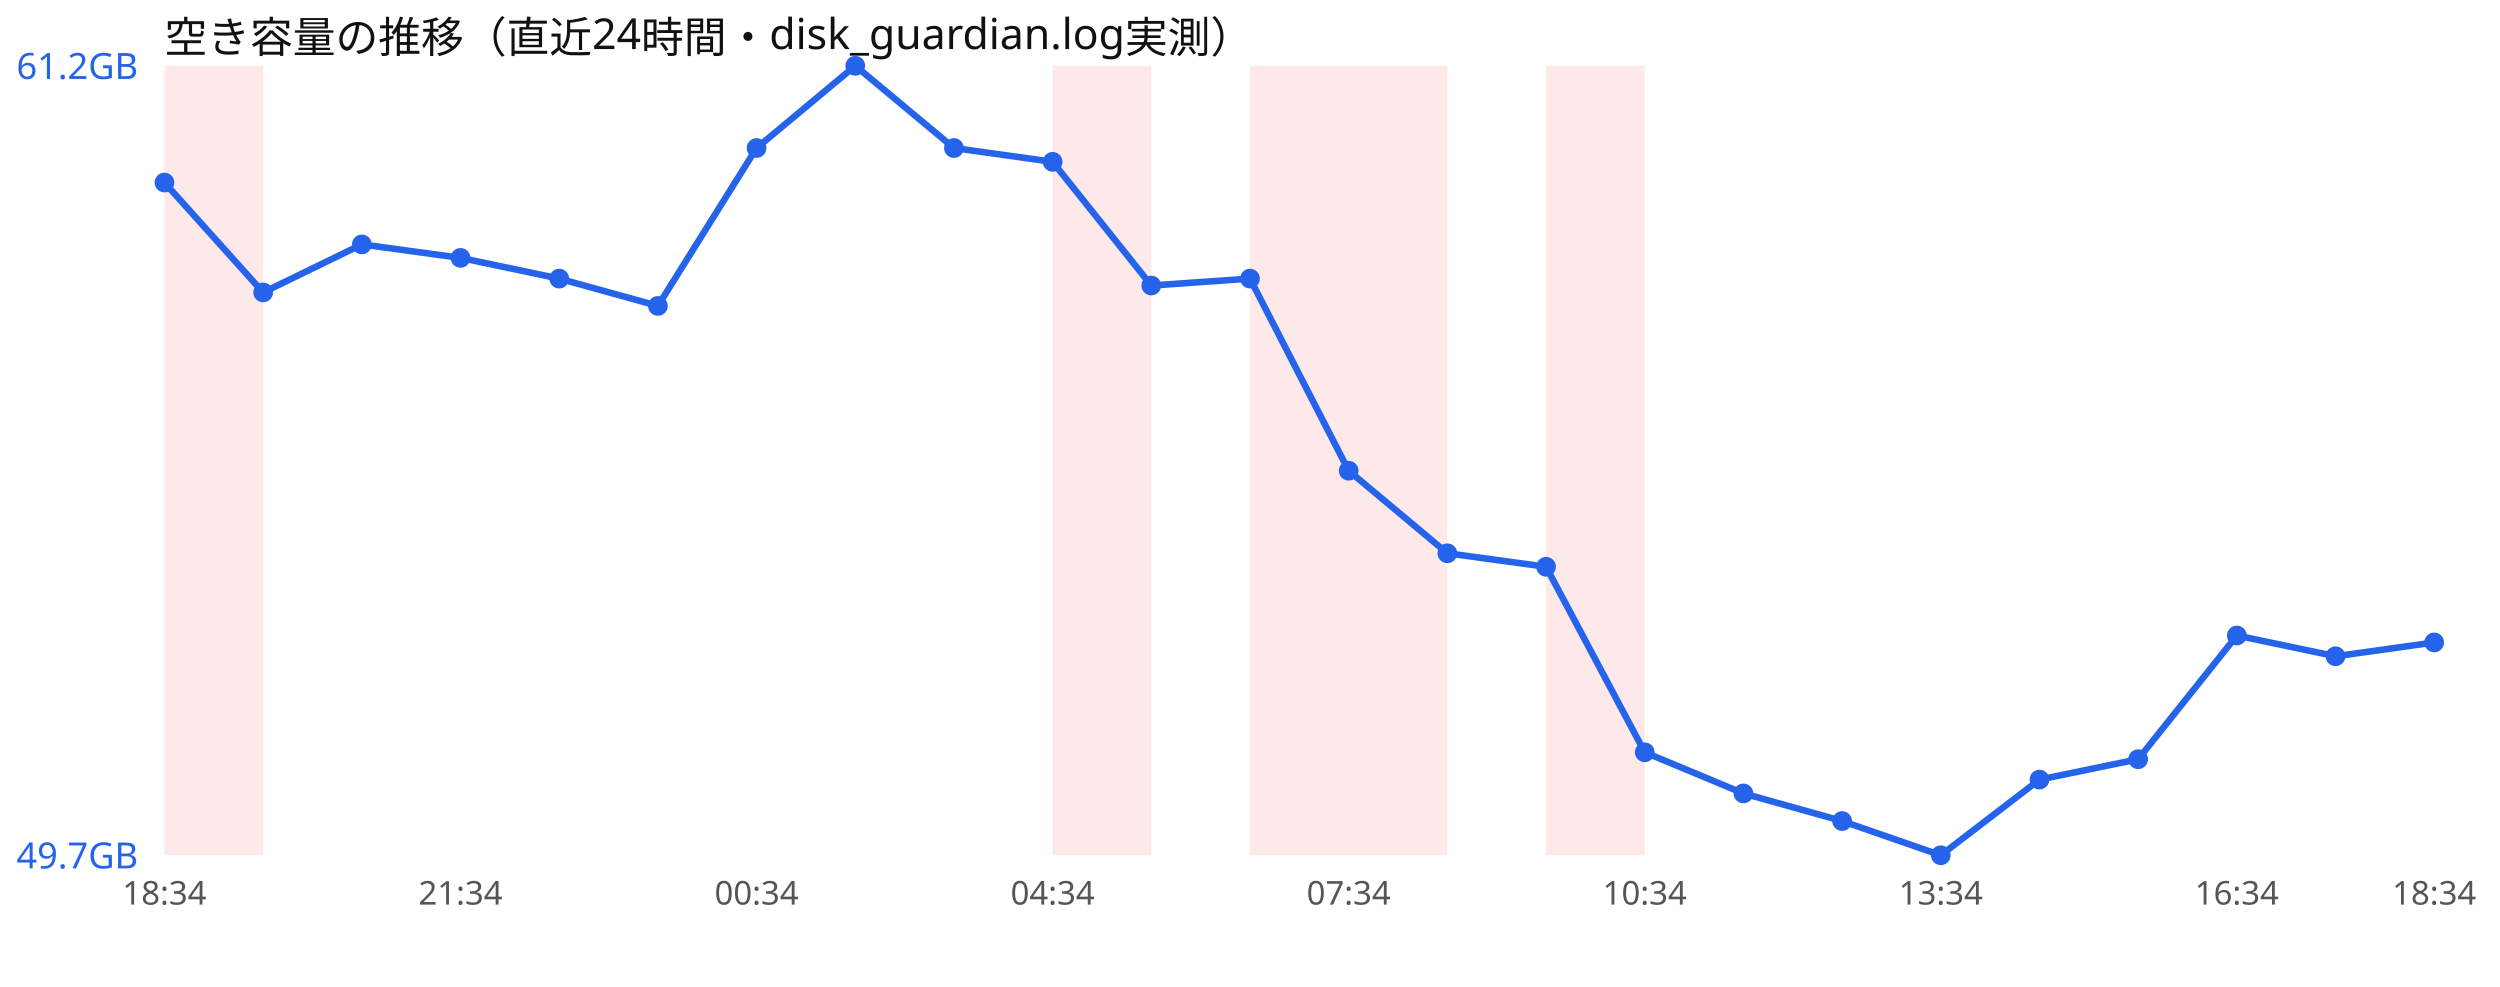
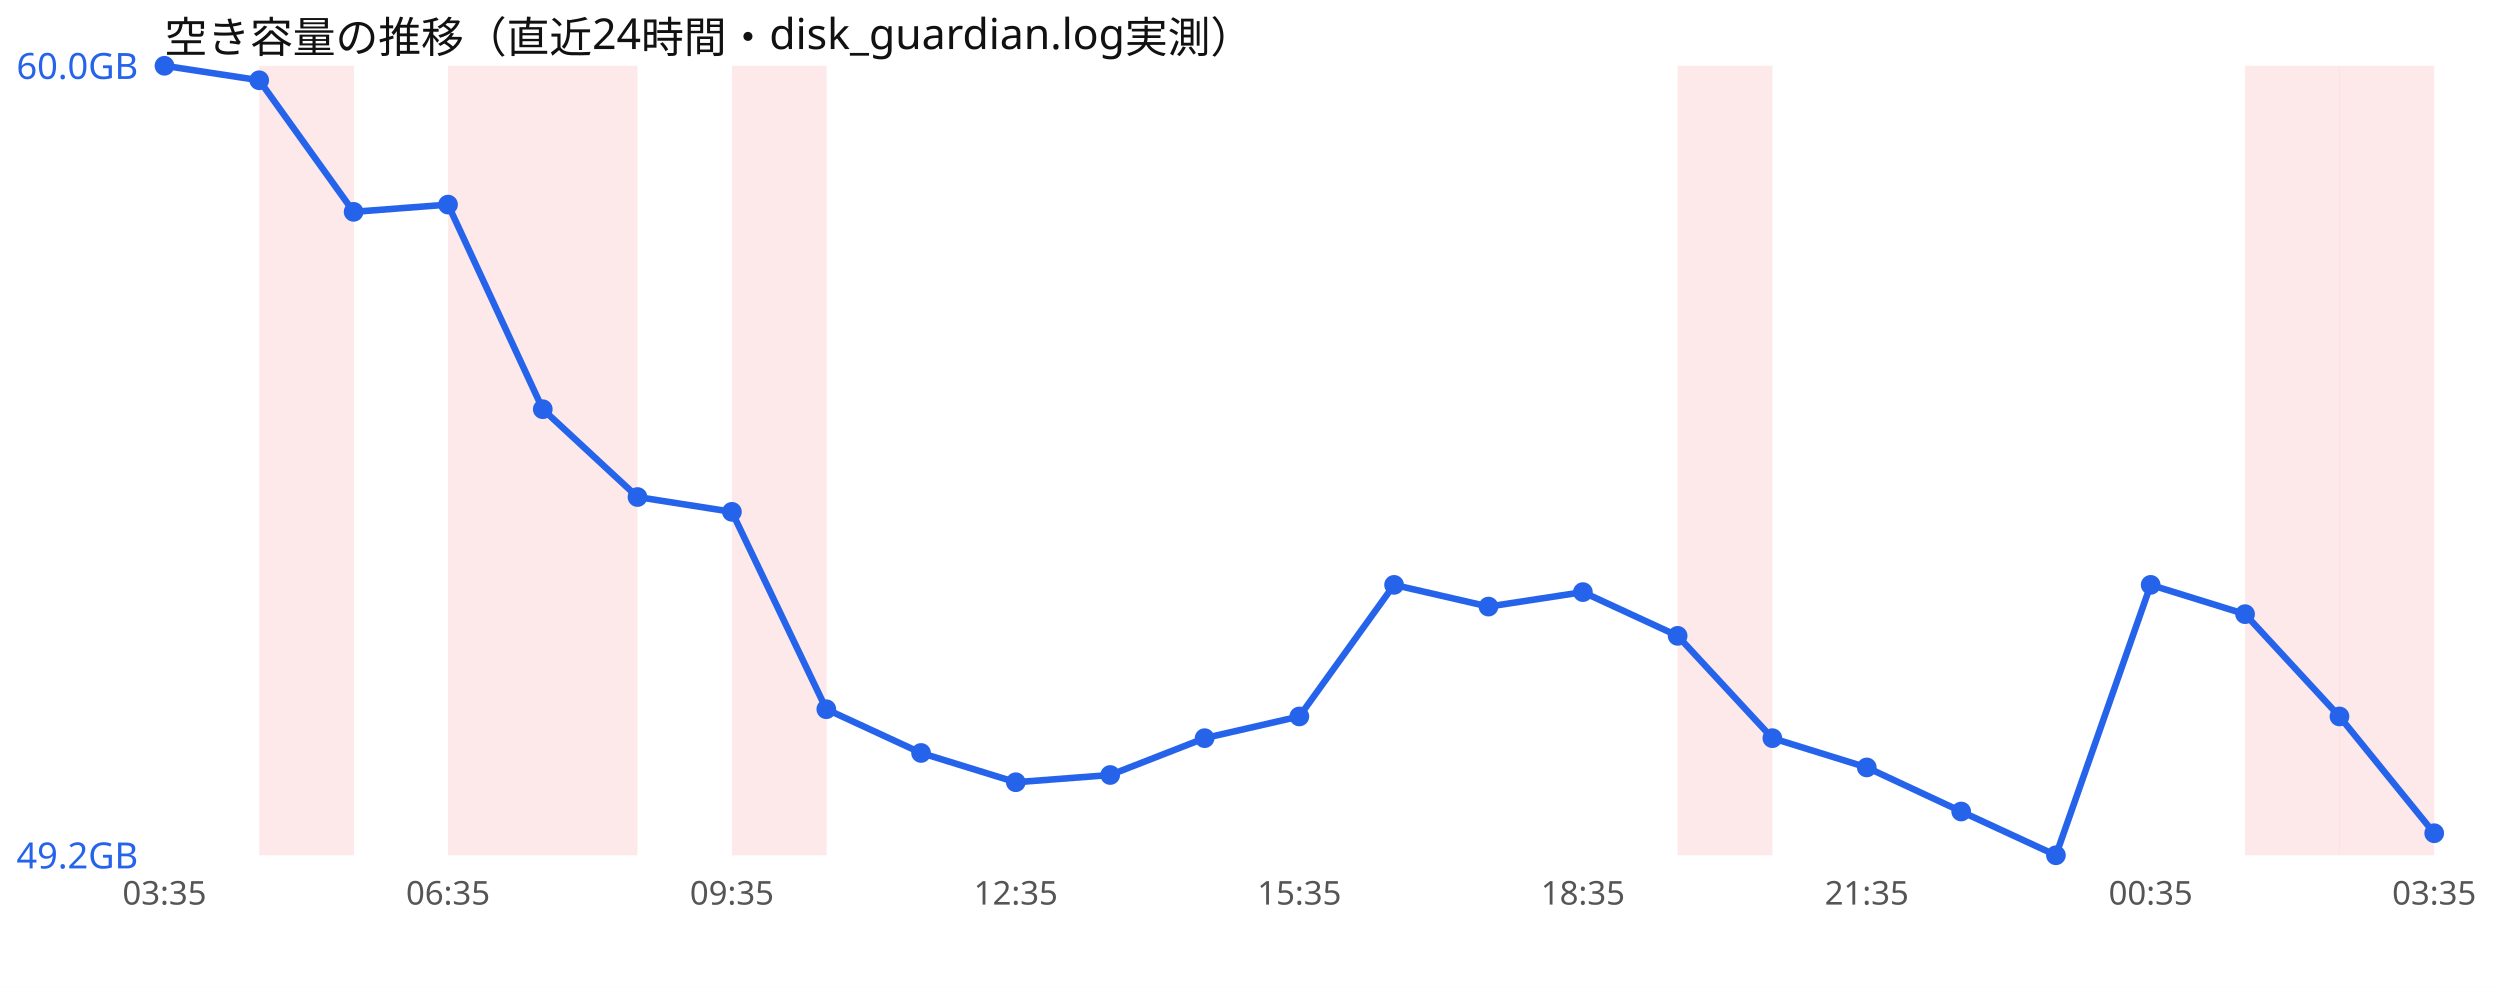
<svg xmlns="http://www.w3.org/2000/svg" width="760" height="300" viewBox="0 0 760 300" font-family="sans-serif">
  <rect width="760" height="300" fill="#ffffff" />
  <text x="50" y="16" font-size="13" fill="#111">空き容量の推移（直近24時間・disk_guardian.log実測）</text>
-   <rect x="50.0" y="20" width="30.0" height="240" fill="#ef4444" opacity="0.12" />
-   <rect x="320.0" y="20" width="30.0" height="240" fill="#ef4444" opacity="0.12" />
-   <rect x="380.0" y="20" width="30.0" height="240" fill="#ef4444" opacity="0.12" />
-   <rect x="410.0" y="20" width="30.0" height="240" fill="#ef4444" opacity="0.12" />
-   <rect x="470.0" y="20" width="30.0" height="240" fill="#ef4444" opacity="0.12" />
-   <polyline points="50.0,55.5 80.0,88.9 110.0,74.3 140.0,78.4 170.0,84.7 200.0,93.0 230.0,45.0 260.0,20.0 290.0,45.0 320.0,49.2 350.0,86.8 380.0,84.7 410.0,143.1 440.0,168.2 470.0,172.3 500.0,228.7 530.0,241.2 560.0,249.6 590.0,260.0 620.0,237.0 650.0,230.8 680.0,193.2 710.0,199.5 740.0,195.3" fill="none" stroke="#2563eb" stroke-width="2" />
-   <circle cx="50.0" cy="55.5" r="3" fill="#2563eb" />
-   <circle cx="80.0" cy="88.9" r="3" fill="#2563eb" />
-   <circle cx="110.0" cy="74.3" r="3" fill="#2563eb" />
-   <circle cx="140.0" cy="78.4" r="3" fill="#2563eb" />
-   <circle cx="170.0" cy="84.7" r="3" fill="#2563eb" />
-   <circle cx="200.0" cy="93.0" r="3" fill="#2563eb" />
-   <circle cx="230.0" cy="45.0" r="3" fill="#2563eb" />
-   <circle cx="260.0" cy="20.0" r="3" fill="#2563eb" />
-   <circle cx="290.0" cy="45.0" r="3" fill="#2563eb" />
-   <circle cx="320.0" cy="49.2" r="3" fill="#2563eb" />
-   <circle cx="350.0" cy="86.8" r="3" fill="#2563eb" />
-   <circle cx="380.0" cy="84.7" r="3" fill="#2563eb" />
-   <circle cx="410.0" cy="143.1" r="3" fill="#2563eb" />
-   <circle cx="440.0" cy="168.2" r="3" fill="#2563eb" />
-   <circle cx="470.0" cy="172.3" r="3" fill="#2563eb" />
-   <circle cx="500.0" cy="228.7" r="3" fill="#2563eb" />
-   <circle cx="530.0" cy="241.2" r="3" fill="#2563eb" />
-   <circle cx="560.0" cy="249.6" r="3" fill="#2563eb" />
-   <circle cx="590.0" cy="260.0" r="3" fill="#2563eb" />
-   <circle cx="620.0" cy="237.0" r="3" fill="#2563eb" />
-   <circle cx="650.0" cy="230.8" r="3" fill="#2563eb" />
-   <circle cx="680.0" cy="193.2" r="3" fill="#2563eb" />
-   <circle cx="710.0" cy="199.5" r="3" fill="#2563eb" />
-   <circle cx="740.0" cy="195.3" r="3" fill="#2563eb" />
-   <text x="5" y="24.0" font-size="11" fill="#2563eb">61.2GB</text>
-   <text x="5" y="264.0" font-size="11" fill="#2563eb">49.7GB</text>
-   <text x="50.0" y="275" font-size="10" fill="#555" text-anchor="middle">18:34</text>
-   <text x="140.0" y="275" font-size="10" fill="#555" text-anchor="middle">21:34</text>
-   <text x="230.0" y="275" font-size="10" fill="#555" text-anchor="middle">00:34</text>
-   <text x="320.0" y="275" font-size="10" fill="#555" text-anchor="middle">04:34</text>
-   <text x="410.0" y="275" font-size="10" fill="#555" text-anchor="middle">07:34</text>
-   <text x="500.0" y="275" font-size="10" fill="#555" text-anchor="middle">10:34</text>
-   <text x="590.0" y="275" font-size="10" fill="#555" text-anchor="middle">13:34</text>
-   <text x="680.0" y="275" font-size="10" fill="#555" text-anchor="middle">16:34</text>
-   <text x="740.0" y="275" font-size="10" fill="#555" text-anchor="middle">18:34</text>
+   <rect x="78.8" y="20" width="28.8" height="240" fill="#ef4444" opacity="0.12" />
+   <rect x="136.2" y="20" width="28.8" height="240" fill="#ef4444" opacity="0.12" />
+   <rect x="165.0" y="20" width="28.8" height="240" fill="#ef4444" opacity="0.12" />
+   <rect x="222.5" y="20" width="28.8" height="240" fill="#ef4444" opacity="0.12" />
+   <rect x="510.0" y="20" width="28.8" height="240" fill="#ef4444" opacity="0.12" />
+   <rect x="682.5" y="20" width="28.8" height="240" fill="#ef4444" opacity="0.12" />
+   <rect x="711.2" y="20" width="28.8" height="240" fill="#ef4444" opacity="0.12" />
+   <polyline points="50.0,20.0 78.8,24.4 107.5,64.4 136.2,62.2 165.0,124.4 193.8,151.1 222.5,155.6 251.2,215.6 280.0,228.9 308.8,237.8 337.5,235.6 366.2,224.4 395.0,217.8 423.8,177.8 452.5,184.4 481.2,180.0 510.0,193.3 538.8,224.4 567.5,233.3 596.2,246.7 625.0,260.0 653.8,177.8 682.5,186.7 711.2,217.8 740.0,253.3" fill="none" stroke="#2563eb" stroke-width="2" />
+   <circle cx="50.0" cy="20.0" r="3" fill="#2563eb" />
+   <circle cx="78.8" cy="24.4" r="3" fill="#2563eb" />
+   <circle cx="107.5" cy="64.4" r="3" fill="#2563eb" />
+   <circle cx="136.2" cy="62.2" r="3" fill="#2563eb" />
+   <circle cx="165.0" cy="124.4" r="3" fill="#2563eb" />
+   <circle cx="193.8" cy="151.1" r="3" fill="#2563eb" />
+   <circle cx="222.5" cy="155.6" r="3" fill="#2563eb" />
+   <circle cx="251.2" cy="215.6" r="3" fill="#2563eb" />
+   <circle cx="280.0" cy="228.9" r="3" fill="#2563eb" />
+   <circle cx="308.8" cy="237.8" r="3" fill="#2563eb" />
+   <circle cx="337.5" cy="235.6" r="3" fill="#2563eb" />
+   <circle cx="366.2" cy="224.4" r="3" fill="#2563eb" />
+   <circle cx="395.0" cy="217.8" r="3" fill="#2563eb" />
+   <circle cx="423.8" cy="177.8" r="3" fill="#2563eb" />
+   <circle cx="452.5" cy="184.4" r="3" fill="#2563eb" />
+   <circle cx="481.2" cy="180.0" r="3" fill="#2563eb" />
+   <circle cx="510.0" cy="193.3" r="3" fill="#2563eb" />
+   <circle cx="538.8" cy="224.4" r="3" fill="#2563eb" />
+   <circle cx="567.5" cy="233.3" r="3" fill="#2563eb" />
+   <circle cx="596.2" cy="246.7" r="3" fill="#2563eb" />
+   <circle cx="625.0" cy="260.0" r="3" fill="#2563eb" />
+   <circle cx="653.8" cy="177.8" r="3" fill="#2563eb" />
+   <circle cx="682.5" cy="186.7" r="3" fill="#2563eb" />
+   <circle cx="711.2" cy="217.8" r="3" fill="#2563eb" />
+   <circle cx="740.0" cy="253.3" r="3" fill="#2563eb" />
+   <text x="5" y="24.0" font-size="11" fill="#2563eb">60.0GB</text>
+   <text x="5" y="264.0" font-size="11" fill="#2563eb">49.2GB</text>
+   <text x="50.0" y="275" font-size="10" fill="#555" text-anchor="middle">03:35</text>
+   <text x="136.2" y="275" font-size="10" fill="#555" text-anchor="middle">06:35</text>
+   <text x="222.5" y="275" font-size="10" fill="#555" text-anchor="middle">09:35</text>
+   <text x="308.8" y="275" font-size="10" fill="#555" text-anchor="middle">12:35</text>
+   <text x="395.0" y="275" font-size="10" fill="#555" text-anchor="middle">15:35</text>
+   <text x="481.2" y="275" font-size="10" fill="#555" text-anchor="middle">18:35</text>
+   <text x="567.5" y="275" font-size="10" fill="#555" text-anchor="middle">21:35</text>
+   <text x="653.8" y="275" font-size="10" fill="#555" text-anchor="middle">00:35</text>
+   <text x="740.0" y="275" font-size="10" fill="#555" text-anchor="middle">03:35</text>
</svg>
